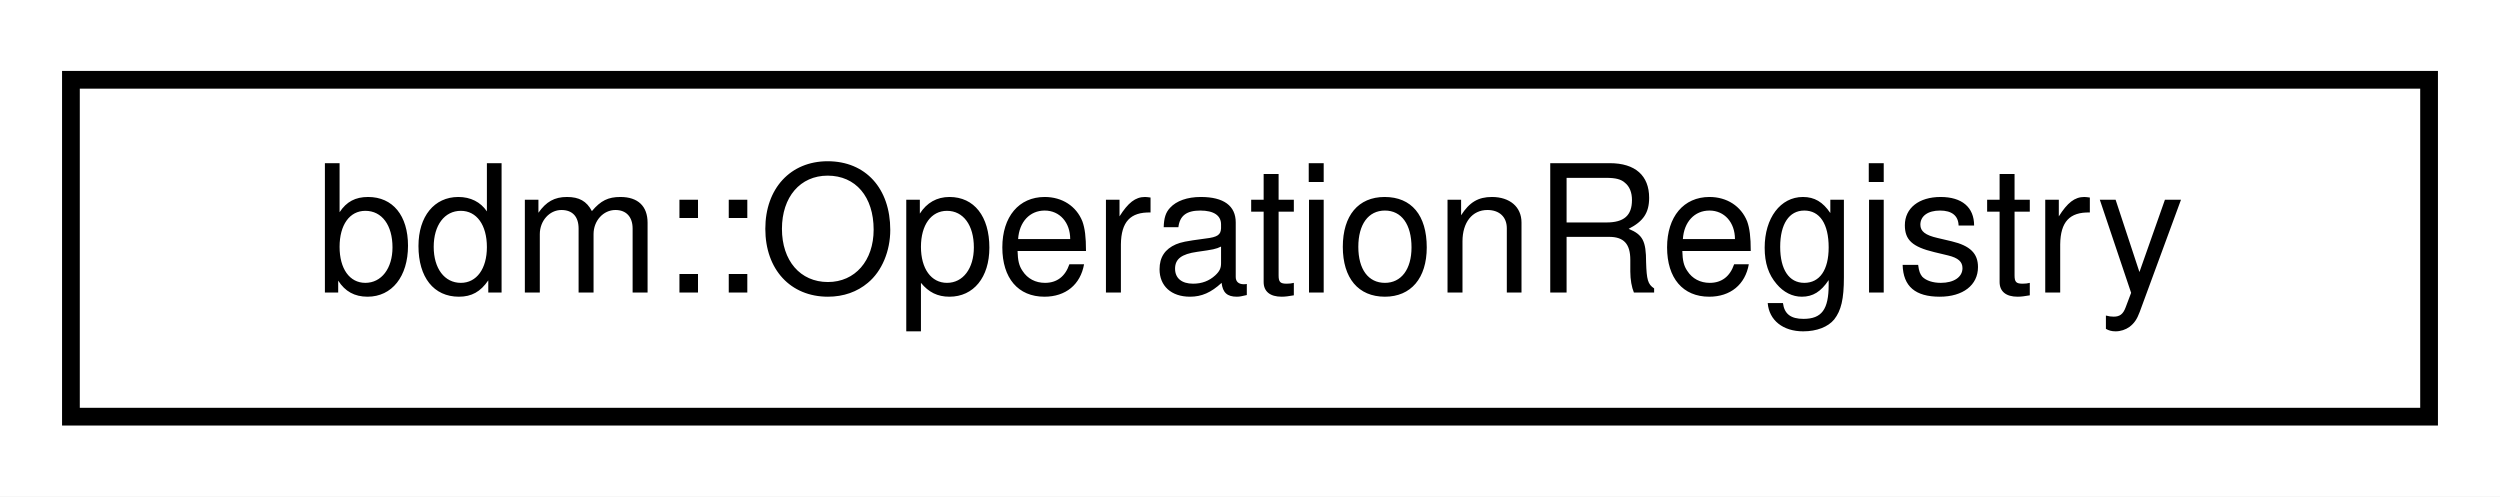
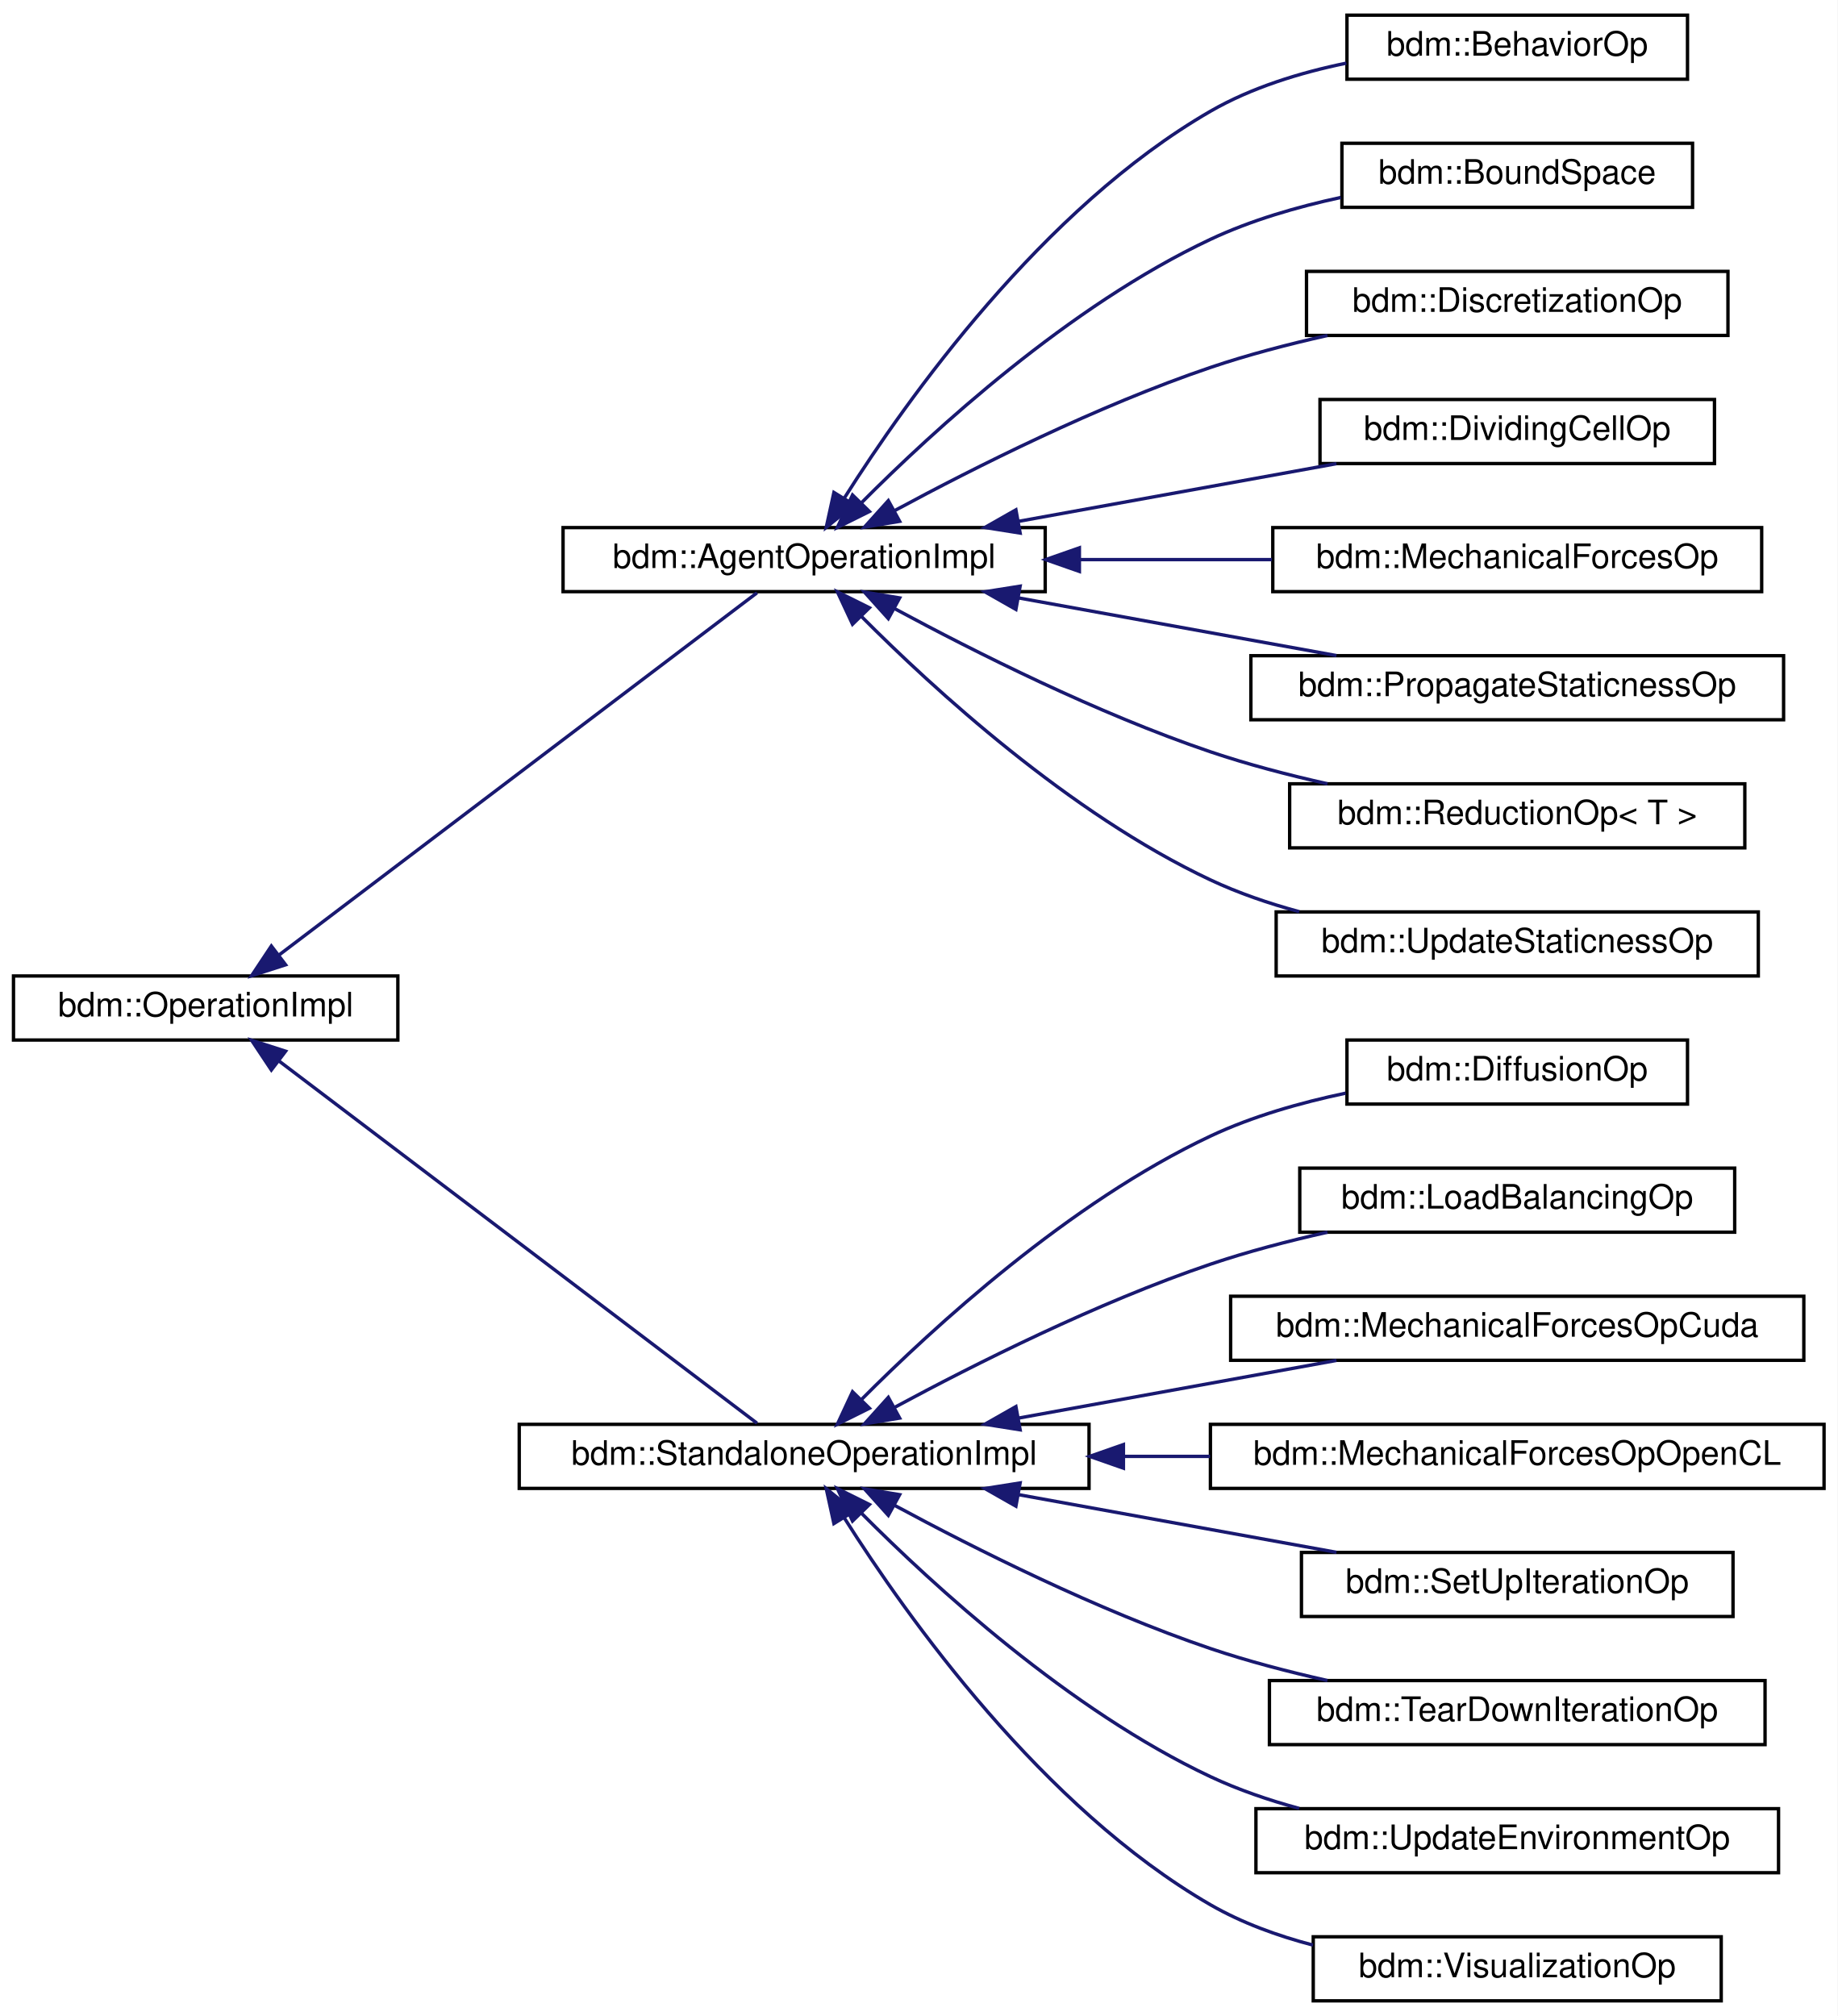
- <svg xmlns="http://www.w3.org/2000/svg" xmlns:xlink="http://www.w3.org/1999/xlink" width="141pt" height="28pt" viewBox="0.00 0.00 141.00 28.00">
-   <g id="graph0" class="graph" transform="scale(1 1) rotate(0) translate(4 24)">
-     <polygon fill="white" stroke="transparent" points="-4,4 -4,-24 137,-24 137,4 -4,4" />
+ <svg xmlns="http://www.w3.org/2000/svg" xmlns:xlink="http://www.w3.org/1999/xlink" width="545pt" height="598pt" viewBox="0.00 0.00 545.00 598.00">
+   <g id="graph0" class="graph" transform="scale(1 1) rotate(0) translate(4 594)">
+     <polygon fill="white" stroke="transparent" points="-4,4 -4,-594 541,-594 541,4 -4,4" />
    <g id="node1" class="node">
      <g id="a_node1">
-         <a xlink:href="classbdm_1_1OperationRegistry.html" target="_top" xlink:title=" ">
-           <polygon fill="white" stroke="black" points="0,-0.5 0,-19.5 133,-19.5 133,-0.5 0,-0.5" />
-           <text text-anchor="middle" x="66.5" y="-7.5" font-family="Helvetica,sans-Serif" font-size="10.00">bdm::OperationRegistry</text>
-         </a>
-       </g>
+         <a xlink:href="structbdm_1_1OperationImpl.html" target="_top" xlink:title=" ">
+           <polygon fill="white" stroke="black" points="0,-285.5 0,-304.5 114,-304.5 114,-285.5 0,-285.5" />
+           <text text-anchor="middle" x="57" y="-292.5" font-family="Helvetica,sans-Serif" font-size="10.00">bdm::OperationImpl</text>
+         </a>
+       </g>
+     </g>
+     <g id="node2" class="node">
+       <g id="a_node2">
+         <a xlink:href="structbdm_1_1AgentOperationImpl.html" target="_top" xlink:title="Interface for implementing an operation.">
+           <polygon fill="white" stroke="black" points="163,-418.5 163,-437.5 306,-437.5 306,-418.5 163,-418.5" />
+           <text text-anchor="middle" x="234.5" y="-425.5" font-family="Helvetica,sans-Serif" font-size="10.00">bdm::AgentOperationImpl</text>
+         </a>
+       </g>
+     </g>
+     <g id="edge1" class="edge">
+       <path fill="none" stroke="midnightblue" d="M78.63,-310.63C115.18,-338.34 190.33,-395.28 220.52,-418.16" />
+       <polygon fill="midnightblue" stroke="midnightblue" points="80.71,-307.82 70.62,-304.57 76.48,-313.39 80.71,-307.82" />
+     </g>
+     <g id="node11" class="node">
+       <g id="a_node11">
+         <a xlink:href="structbdm_1_1StandaloneOperationImpl.html" target="_top" xlink:title="Interface for implementing an operation that should run on a GPU.">
+           <polygon fill="white" stroke="black" points="150,-152.5 150,-171.5 319,-171.5 319,-152.5 150,-152.5" />
+           <text text-anchor="middle" x="234.5" y="-159.5" font-family="Helvetica,sans-Serif" font-size="10.00">bdm::StandaloneOperationImpl</text>
+         </a>
+       </g>
+     </g>
+     <g id="edge10" class="edge">
+       <path fill="none" stroke="midnightblue" d="M78.63,-279.37C115.18,-251.66 190.33,-194.72 220.52,-171.84" />
+       <polygon fill="midnightblue" stroke="midnightblue" points="76.48,-276.61 70.62,-285.43 80.71,-282.18 76.48,-276.61" />
+     </g>
+     <g id="node3" class="node">
+       <g id="a_node3">
+         <a xlink:href="structbdm_1_1BehaviorOp.html" target="_top" xlink:title=" ">
+           <polygon fill="white" stroke="black" points="395.5,-570.5 395.5,-589.5 496.5,-589.5 496.5,-570.5 395.5,-570.5" />
+           <text text-anchor="middle" x="446" y="-577.5" font-family="Helvetica,sans-Serif" font-size="10.00">bdm::BehaviorOp</text>
+         </a>
+       </g>
+     </g>
+     <g id="edge2" class="edge">
+       <path fill="none" stroke="midnightblue" d="M246.48,-446.36C264.97,-475.57 305.24,-532.28 355,-561 367.17,-568.02 381.61,-572.46 395.32,-575.27" />
+       <polygon fill="midnightblue" stroke="midnightblue" points="249.29,-444.25 241.06,-437.58 243.33,-447.93 249.29,-444.25" />
+     </g>
+     <g id="node4" class="node">
+       <g id="a_node4">
+         <a xlink:href="structbdm_1_1BoundSpace.html" target="_top" xlink:title=" ">
+           <polygon fill="white" stroke="black" points="394,-532.5 394,-551.5 498,-551.5 498,-532.5 394,-532.5" />
+           <text text-anchor="middle" x="446" y="-539.5" font-family="Helvetica,sans-Serif" font-size="10.00">bdm::BoundSpace</text>
+         </a>
+       </g>
+     </g>
+     <g id="edge3" class="edge">
+       <path fill="none" stroke="midnightblue" d="M251.38,-444.74C272.8,-466.29 313.14,-503.3 355,-523 366.99,-528.64 380.67,-532.63 393.68,-535.43" />
+       <polygon fill="midnightblue" stroke="midnightblue" points="253.86,-442.28 244.37,-437.56 248.85,-447.17 253.86,-442.28" />
+     </g>
+     <g id="node5" class="node">
+       <g id="a_node5">
+         <a xlink:href="structbdm_1_1DiscretizationOp.html" target="_top" xlink:title=" ">
+           <polygon fill="white" stroke="black" points="383.5,-494.5 383.5,-513.5 508.5,-513.5 508.5,-494.5 383.5,-494.5" />
+           <text text-anchor="middle" x="446" y="-501.5" font-family="Helvetica,sans-Serif" font-size="10.00">bdm::DiscretizationOp</text>
+         </a>
+       </g>
+     </g>
+     <g id="edge4" class="edge">
+       <path fill="none" stroke="midnightblue" d="M261.42,-442.58C285.13,-455.37 321.51,-473.66 355,-485 366.04,-488.74 378.1,-491.89 389.71,-494.49" />
+       <polygon fill="midnightblue" stroke="midnightblue" points="262.83,-439.36 252.38,-437.63 259.47,-445.5 262.83,-439.36" />
+     </g>
+     <g id="node6" class="node">
+       <g id="a_node6">
+         <a xlink:href="structbdm_1_1DividingCellOp.html" target="_top" xlink:title=" ">
+           <polygon fill="white" stroke="black" points="387.5,-456.5 387.5,-475.5 504.5,-475.5 504.5,-456.5 387.5,-456.5" />
+           <text text-anchor="middle" x="446" y="-463.5" font-family="Helvetica,sans-Serif" font-size="10.00">bdm::DividingCellOp</text>
+         </a>
+       </g>
+     </g>
+     <g id="edge5" class="edge">
+       <path fill="none" stroke="midnightblue" d="M298.06,-439.35C328.12,-444.8 363.74,-451.26 392.38,-456.46" />
+       <polygon fill="midnightblue" stroke="midnightblue" points="298.56,-435.88 288.1,-437.54 297.31,-442.77 298.56,-435.88" />
+     </g>
+     <g id="node7" class="node">
+       <g id="a_node7">
+         <a xlink:href="classbdm_1_1MechanicalForcesOp.html" target="_top" xlink:title="Defines the 3D physical interactions between physical objects.">
+           <polygon fill="white" stroke="black" points="373.5,-418.5 373.5,-437.5 518.5,-437.5 518.5,-418.5 373.5,-418.5" />
+           <text text-anchor="middle" x="446" y="-425.5" font-family="Helvetica,sans-Serif" font-size="10.00">bdm::MechanicalForcesOp</text>
+         </a>
+       </g>
+     </g>
+     <g id="edge6" class="edge">
+       <path fill="none" stroke="midnightblue" d="M316.15,-428C334.96,-428 354.86,-428 373.24,-428" />
+       <polygon fill="midnightblue" stroke="midnightblue" points="316.14,-424.5 306.14,-428 316.14,-431.5 316.14,-424.5" />
+     </g>
+     <g id="node8" class="node">
+       <g id="a_node8">
+         <a xlink:href="structbdm_1_1PropagateStaticnessOp.html" target="_top" xlink:title=" ">
+           <polygon fill="white" stroke="black" points="367,-380.5 367,-399.5 525,-399.5 525,-380.5 367,-380.5" />
+           <text text-anchor="middle" x="446" y="-387.5" font-family="Helvetica,sans-Serif" font-size="10.00">bdm::PropagateStaticnessOp</text>
+         </a>
+       </g>
+     </g>
+     <g id="edge7" class="edge">
+       <path fill="none" stroke="midnightblue" d="M298.06,-416.65C328.12,-411.2 363.74,-404.74 392.38,-399.54" />
+       <polygon fill="midnightblue" stroke="midnightblue" points="297.31,-413.23 288.1,-418.46 298.56,-420.12 297.31,-413.23" />
+     </g>
+     <g id="node9" class="node">
+       <g id="a_node9">
+         <a xlink:href="classbdm_1_1ReductionOp.html" target="_top" xlink:title=" ">
+           <polygon fill="white" stroke="black" points="378.5,-342.5 378.5,-361.5 513.5,-361.5 513.5,-342.5 378.5,-342.5" />
+           <text text-anchor="middle" x="446" y="-349.5" font-family="Helvetica,sans-Serif" font-size="10.00">bdm::ReductionOp&lt; T &gt;</text>
+         </a>
+       </g>
+     </g>
+     <g id="edge8" class="edge">
+       <path fill="none" stroke="midnightblue" d="M261.42,-413.42C285.13,-400.63 321.51,-382.34 355,-371 366.04,-367.26 378.1,-364.11 389.71,-361.51" />
+       <polygon fill="midnightblue" stroke="midnightblue" points="259.47,-410.5 252.38,-418.37 262.83,-416.64 259.47,-410.5" />
+     </g>
+     <g id="node10" class="node">
+       <g id="a_node10">
+         <a xlink:href="structbdm_1_1UpdateStaticnessOp.html" target="_top" xlink:title=" ">
+           <polygon fill="white" stroke="black" points="374.5,-304.5 374.5,-323.5 517.5,-323.5 517.5,-304.5 374.5,-304.5" />
+           <text text-anchor="middle" x="446" y="-311.5" font-family="Helvetica,sans-Serif" font-size="10.00">bdm::UpdateStaticnessOp</text>
+         </a>
+       </g>
+     </g>
+     <g id="edge9" class="edge">
+       <path fill="none" stroke="midnightblue" d="M251.38,-411.26C272.8,-389.71 313.14,-352.7 355,-333 363.24,-329.12 372.27,-326.03 381.33,-323.57" />
+       <polygon fill="midnightblue" stroke="midnightblue" points="248.85,-408.83 244.37,-418.44 253.86,-413.72 248.85,-408.83" />
+     </g>
+     <g id="node12" class="node">
+       <g id="a_node12">
+         <a xlink:href="structbdm_1_1DiffusionOp.html" target="_top" xlink:title="A class that sets up diffusion grids of the substances in this simulation.">
+           <polygon fill="white" stroke="black" points="395.5,-266.5 395.5,-285.5 496.5,-285.5 496.5,-266.5 395.5,-266.5" />
+           <text text-anchor="middle" x="446" y="-273.5" font-family="Helvetica,sans-Serif" font-size="10.00">bdm::DiffusionOp</text>
+         </a>
+       </g>
+     </g>
+     <g id="edge11" class="edge">
+       <path fill="none" stroke="midnightblue" d="M251.38,-178.74C272.8,-200.29 313.14,-237.3 355,-257 367.43,-262.85 381.66,-266.91 395.09,-269.73" />
+       <polygon fill="midnightblue" stroke="midnightblue" points="253.86,-176.28 244.37,-171.56 248.85,-181.17 253.86,-176.28" />
+     </g>
+     <g id="node13" class="node">
+       <g id="a_node13">
+         <a xlink:href="structbdm_1_1LoadBalancingOp.html" target="_top" xlink:title=" ">
+           <polygon fill="white" stroke="black" points="381.5,-228.5 381.5,-247.5 510.5,-247.5 510.5,-228.5 381.5,-228.5" />
+           <text text-anchor="middle" x="446" y="-235.5" font-family="Helvetica,sans-Serif" font-size="10.00">bdm::LoadBalancingOp</text>
+         </a>
+       </g>
+     </g>
+     <g id="edge12" class="edge">
+       <path fill="none" stroke="midnightblue" d="M261.42,-176.58C285.13,-189.37 321.51,-207.66 355,-219 366.04,-222.74 378.1,-225.89 389.71,-228.49" />
+       <polygon fill="midnightblue" stroke="midnightblue" points="262.83,-173.36 252.38,-171.63 259.47,-179.5 262.83,-173.36" />
+     </g>
+     <g id="node14" class="node">
+       <g id="a_node14">
+         <a xlink:href="structbdm_1_1MechanicalForcesOpCuda.html" target="_top" xlink:title="Defines the 3D physical interactions between physical objects.">
+           <polygon fill="white" stroke="black" points="361,-190.5 361,-209.5 531,-209.5 531,-190.5 361,-190.5" />
+           <text text-anchor="middle" x="446" y="-197.5" font-family="Helvetica,sans-Serif" font-size="10.00">bdm::MechanicalForcesOpCuda</text>
+         </a>
+       </g>
+     </g>
+     <g id="edge13" class="edge">
+       <path fill="none" stroke="midnightblue" d="M298.06,-173.35C328.12,-178.8 363.74,-185.26 392.38,-190.46" />
+       <polygon fill="midnightblue" stroke="midnightblue" points="298.56,-169.88 288.1,-171.54 297.31,-176.77 298.56,-169.88" />
+     </g>
+     <g id="node15" class="node">
+       <g id="a_node15">
+         <a xlink:href="structbdm_1_1MechanicalForcesOpOpenCL.html" target="_top" xlink:title="Defines the 3D physical interactions between physical objects.">
+           <polygon fill="white" stroke="black" points="355,-152.5 355,-171.5 537,-171.5 537,-152.5 355,-152.5" />
+           <text text-anchor="middle" x="446" y="-159.5" font-family="Helvetica,sans-Serif" font-size="10.00">bdm::MechanicalForcesOpOpenCL</text>
+         </a>
+       </g>
+     </g>
+     <g id="edge14" class="edge">
+       <path fill="none" stroke="midnightblue" d="M329.46,-162C337.92,-162 346.48,-162 354.9,-162" />
+       <polygon fill="midnightblue" stroke="midnightblue" points="329.2,-158.5 319.2,-162 329.2,-165.5 329.2,-158.5" />
+     </g>
+     <g id="node16" class="node">
+       <g id="a_node16">
+         <a xlink:href="structbdm_1_1SetUpIterationOp.html" target="_top" xlink:title=" ">
+           <polygon fill="white" stroke="black" points="382,-114.5 382,-133.5 510,-133.5 510,-114.5 382,-114.5" />
+           <text text-anchor="middle" x="446" y="-121.5" font-family="Helvetica,sans-Serif" font-size="10.00">bdm::SetUpIterationOp</text>
+         </a>
+       </g>
+     </g>
+     <g id="edge15" class="edge">
+       <path fill="none" stroke="midnightblue" d="M298.06,-150.65C328.12,-145.2 363.74,-138.74 392.38,-133.54" />
+       <polygon fill="midnightblue" stroke="midnightblue" points="297.31,-147.23 288.1,-152.46 298.56,-154.12 297.31,-147.23" />
+     </g>
+     <g id="node17" class="node">
+       <g id="a_node17">
+         <a xlink:href="structbdm_1_1TearDownIterationOp.html" target="_top" xlink:title=" ">
+           <polygon fill="white" stroke="black" points="372.5,-76.5 372.5,-95.5 519.5,-95.5 519.5,-76.5 372.5,-76.5" />
+           <text text-anchor="middle" x="446" y="-83.5" font-family="Helvetica,sans-Serif" font-size="10.00">bdm::TearDownIterationOp</text>
+         </a>
+       </g>
+     </g>
+     <g id="edge16" class="edge">
+       <path fill="none" stroke="midnightblue" d="M261.42,-147.42C285.13,-134.63 321.51,-116.34 355,-105 366.04,-101.26 378.1,-98.11 389.71,-95.51" />
+       <polygon fill="midnightblue" stroke="midnightblue" points="259.47,-144.5 252.38,-152.37 262.83,-150.64 259.47,-144.5" />
+     </g>
+     <g id="node18" class="node">
+       <g id="a_node18">
+         <a xlink:href="structbdm_1_1UpdateEnvironmentOp.html" target="_top" xlink:title=" ">
+           <polygon fill="white" stroke="black" points="368.5,-38.5 368.5,-57.5 523.5,-57.5 523.5,-38.5 368.5,-38.5" />
+           <text text-anchor="middle" x="446" y="-45.5" font-family="Helvetica,sans-Serif" font-size="10.00">bdm::UpdateEnvironmentOp</text>
+         </a>
+       </g>
+     </g>
+     <g id="edge17" class="edge">
+       <path fill="none" stroke="midnightblue" d="M251.38,-145.26C272.8,-123.71 313.14,-86.7 355,-67 363.24,-63.12 372.27,-60.03 381.33,-57.57" />
+       <polygon fill="midnightblue" stroke="midnightblue" points="248.85,-142.83 244.37,-152.44 253.86,-147.72 248.85,-142.83" />
+     </g>
+     <g id="node19" class="node">
+       <g id="a_node19">
+         <a xlink:href="classbdm_1_1VisualizationOp.html" target="_top" xlink:title=" ">
+           <polygon fill="white" stroke="black" points="385.5,-0.5 385.5,-19.5 506.5,-19.5 506.5,-0.5 385.5,-0.5" />
+           <text text-anchor="middle" x="446" y="-7.5" font-family="Helvetica,sans-Serif" font-size="10.00">bdm::VisualizationOp</text>
+         </a>
+       </g>
+     </g>
+     <g id="edge18" class="edge">
+       <path fill="none" stroke="midnightblue" d="M246.48,-143.64C264.97,-114.43 305.24,-57.72 355,-29 364.27,-23.65 374.85,-19.8 385.42,-17.03" />
+       <polygon fill="midnightblue" stroke="midnightblue" points="243.33,-142.07 241.06,-152.42 249.29,-145.75 243.33,-142.07" />
    </g>
  </g>
</svg>
